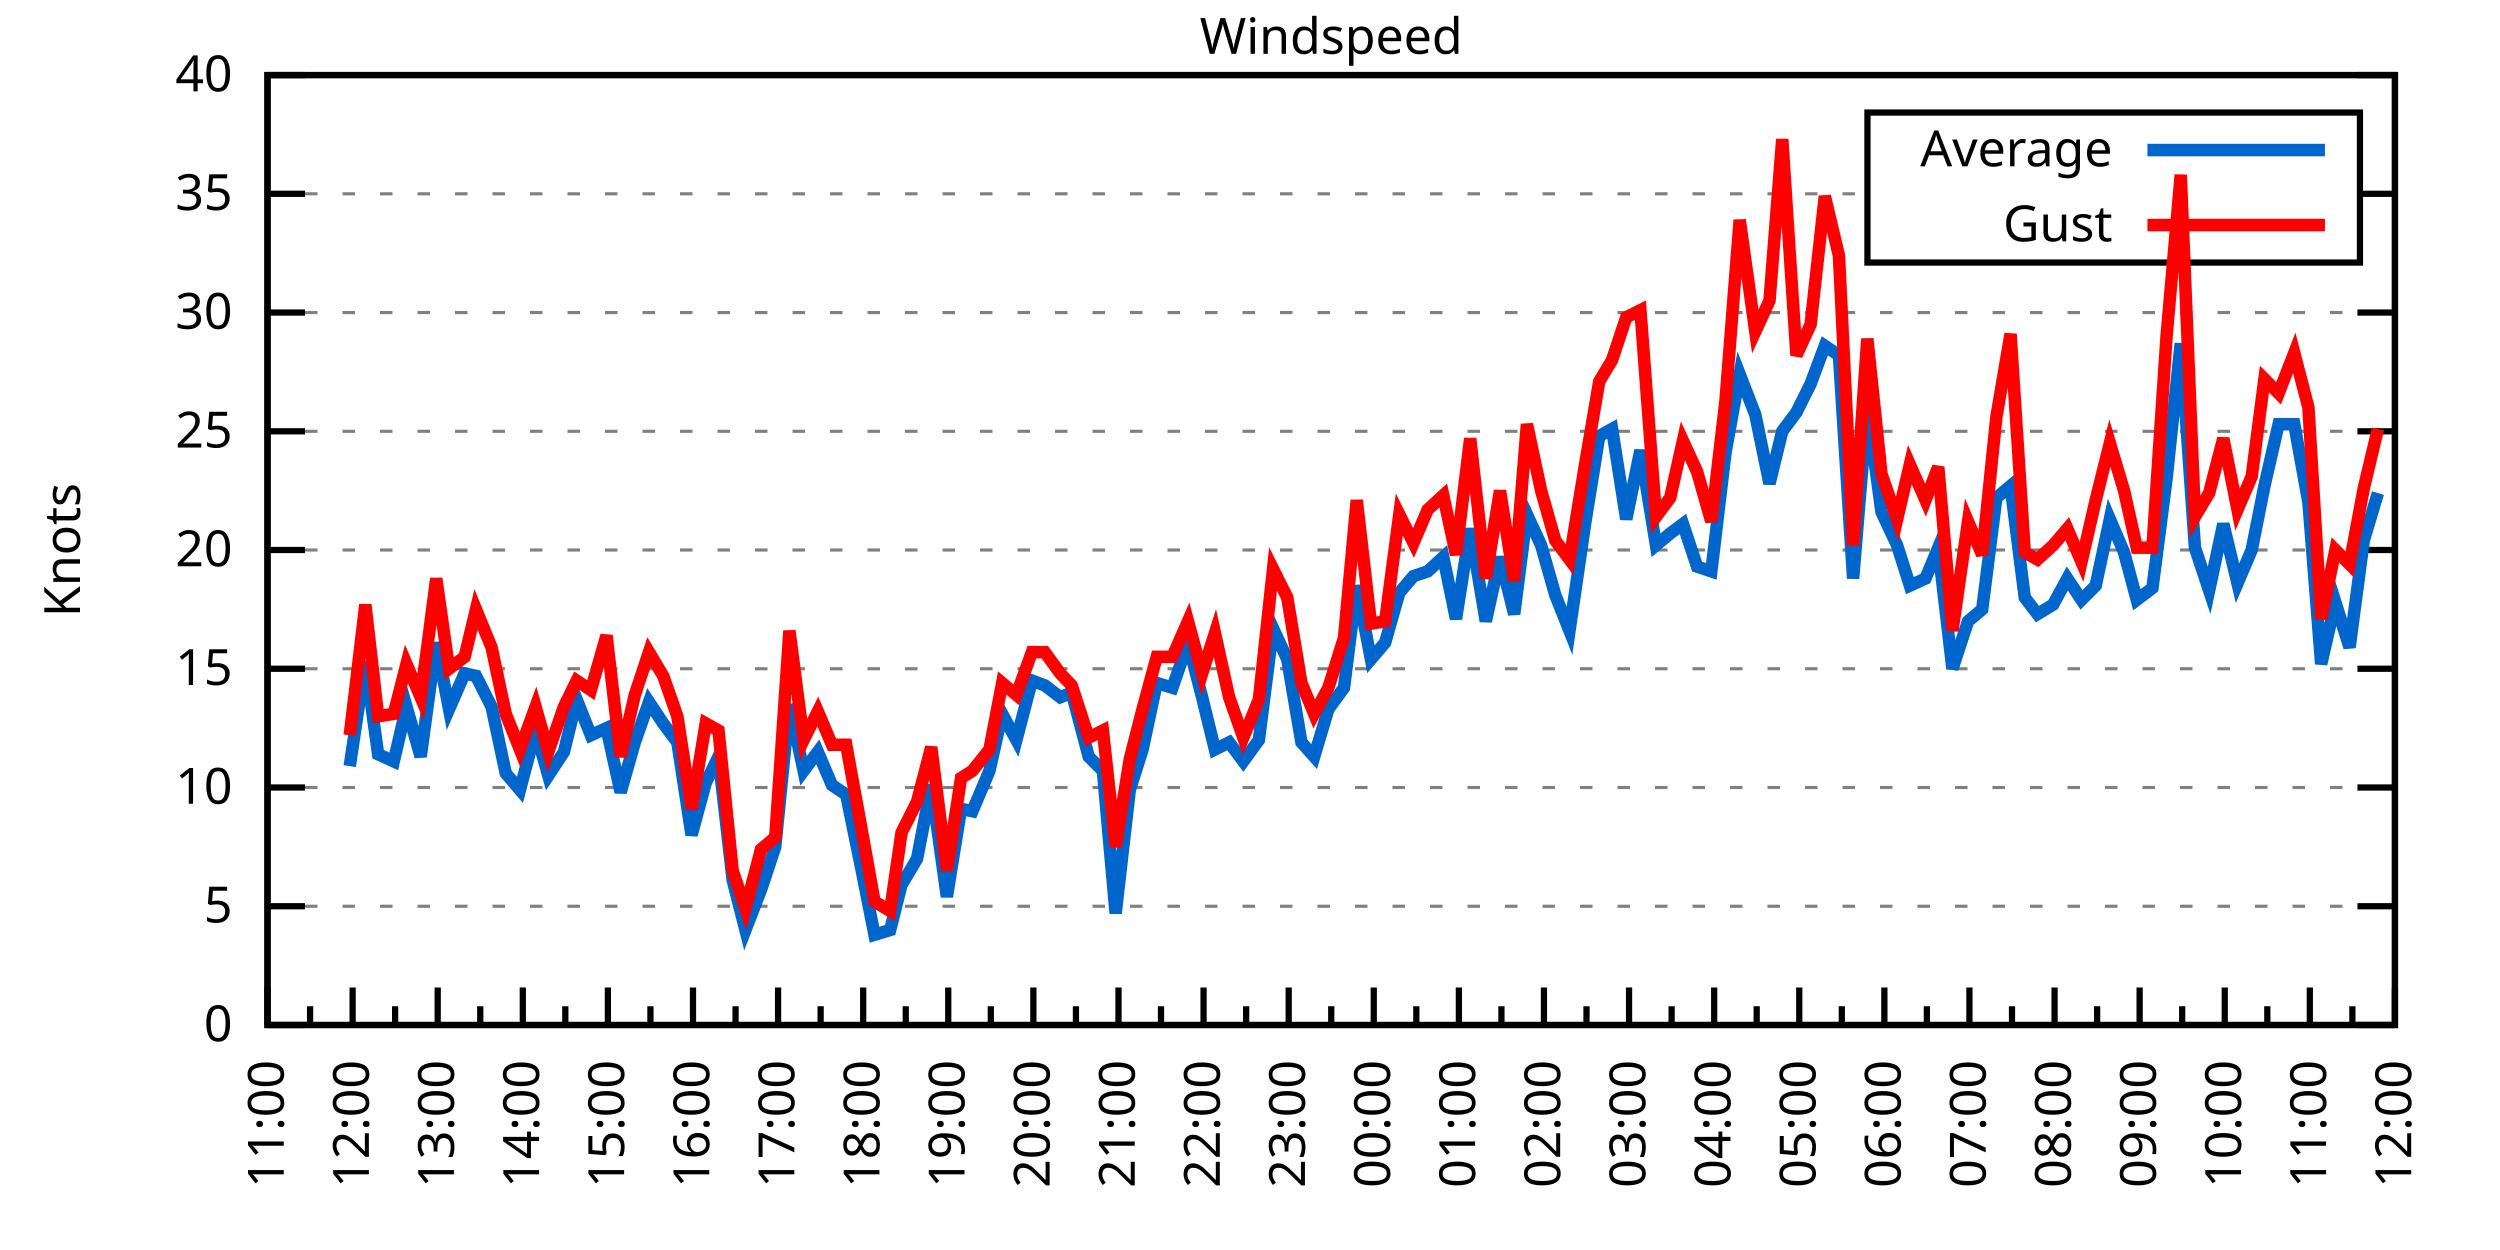
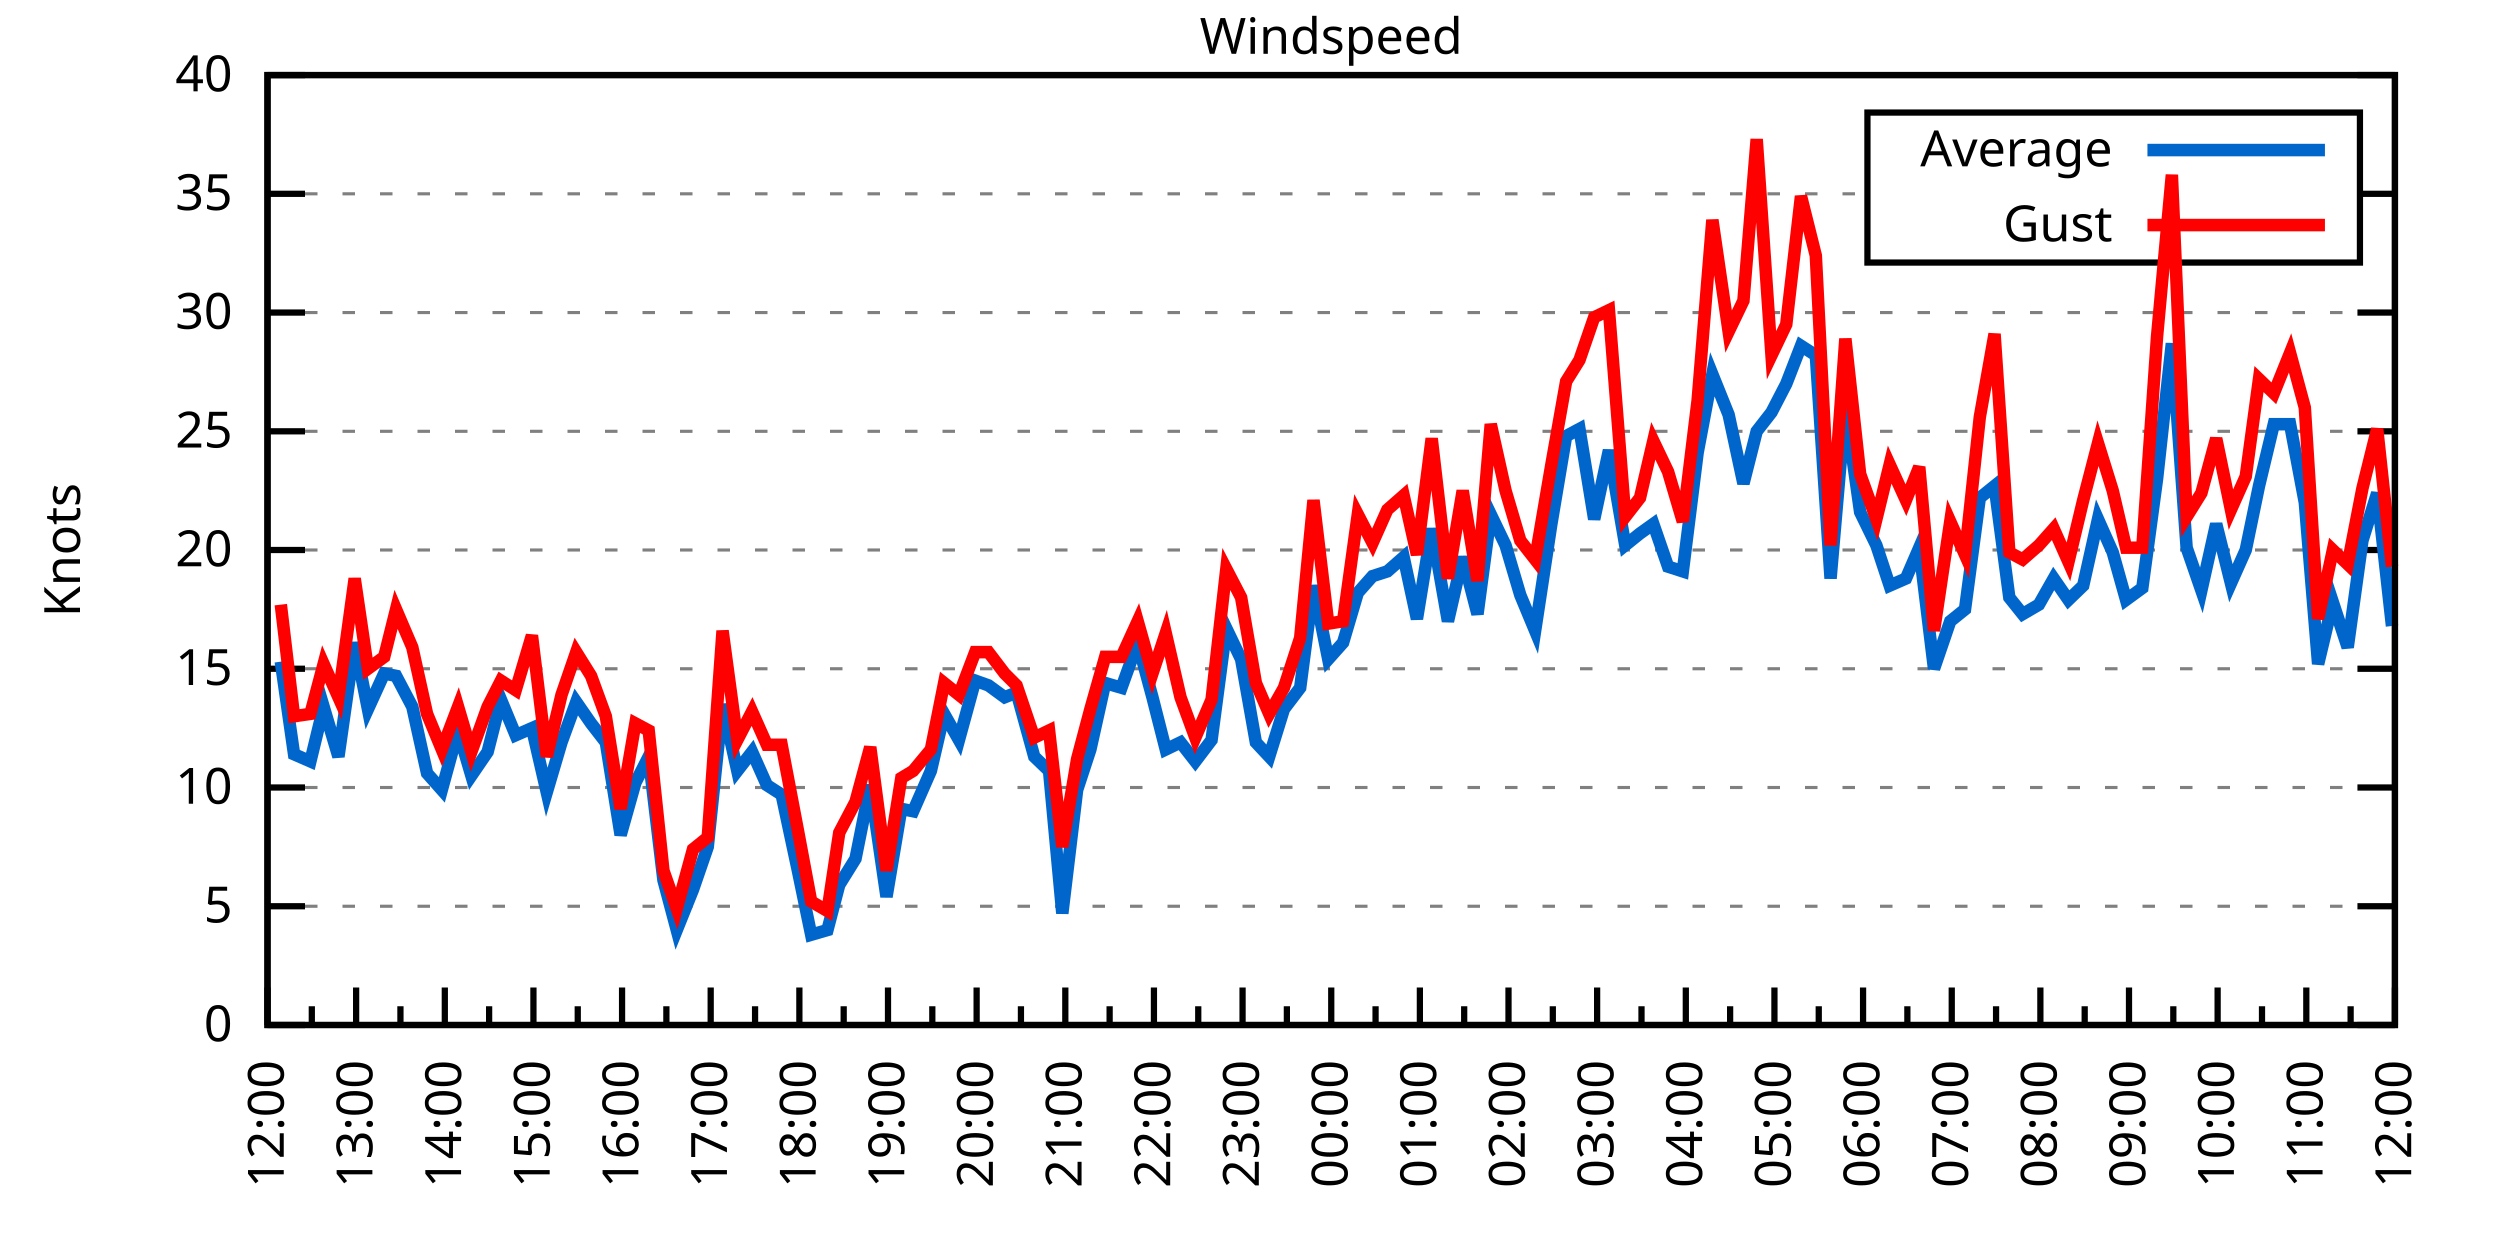
<svg xmlns="http://www.w3.org/2000/svg" xmlns:xlink="http://www.w3.org/1999/xlink" width="400" height="200" viewBox="0 0 400 200">
  <g id="gnuplot_canvas">
    <rect x="0" y="0" width="400" height="200" fill="none" />
    <defs>
      <circle id="gpDot" r="0.5" stroke-width="0.5" stroke="currentColor" />
      <path id="gpPt0" stroke-width="0.333" stroke="currentColor" d="M-1,0 h2 M0,-1 v2" />
      <path id="gpPt1" stroke-width="0.333" stroke="currentColor" d="M-1,-1 L1,1 M1,-1 L-1,1" />
      <path id="gpPt2" stroke-width="0.333" stroke="currentColor" d="M-1,0 L1,0 M0,-1 L0,1 M-1,-1 L1,1 M-1,1 L1,-1" />
      <rect id="gpPt3" stroke-width="0.333" stroke="currentColor" x="-1" y="-1" width="2" height="2" />
      <rect id="gpPt4" stroke-width="0.333" stroke="currentColor" fill="currentColor" x="-1" y="-1" width="2" height="2" />
      <circle id="gpPt5" stroke-width="0.333" stroke="currentColor" cx="0" cy="0" r="1" />
      <use xlink:href="#gpPt5" id="gpPt6" fill="currentColor" stroke="none" />
      <path id="gpPt7" stroke-width="0.333" stroke="currentColor" d="M0,-1.33 L-1.33,0.67 L1.33,0.67 z" />
      <use xlink:href="#gpPt7" id="gpPt8" fill="currentColor" stroke="none" />
      <use xlink:href="#gpPt7" id="gpPt9" stroke="currentColor" transform="rotate(180)" />
      <use xlink:href="#gpPt9" id="gpPt10" fill="currentColor" stroke="none" />
      <use xlink:href="#gpPt3" id="gpPt11" stroke="currentColor" transform="rotate(45)" />
      <use xlink:href="#gpPt11" id="gpPt12" fill="currentColor" stroke="none" />
      <path id="gpPt13" stroke-width="0.333" stroke="currentColor" d="M0,1.330 L1.265,0.411 L0.782,-1.067 L-0.782,-1.076 L-1.265,0.411 z" />
      <use xlink:href="#gpPt13" id="gpPt14" fill="currentColor" stroke="none" />
      <filter id="textbox" filterUnits="objectBoundingBox" x="0" y="0" height="1" width="1">
        <feFlood flood-color="white" flood-opacity="1" result="bgnd" />
        <feComposite in="SourceGraphic" in2="bgnd" operator="atop" />
      </filter>
      <filter id="greybox" filterUnits="objectBoundingBox" x="0" y="0" height="1" width="1">
        <feFlood flood-color="lightgrey" flood-opacity="1" result="grey" />
        <feComposite in="SourceGraphic" in2="grey" operator="atop" />
      </filter>
    </defs>
    <g fill="none" color="white" stroke="currentColor" stroke-width="1.00" stroke-linecap="butt" stroke-linejoin="miter">
</g>
    <g fill="none" color="black" stroke="currentColor" stroke-width="1.00" stroke-linecap="butt" stroke-linejoin="miter">
      <g stroke="none" shape-rendering="crispEdges">
        <polygon fill="rgb(255, 255, 255)" points="42.80,164.00 383.18,164.00 383.18,12.02 42.80,12.02 " />
      </g>
    </g>
    <g fill="none" color="black" stroke="currentColor" stroke-width="1.00" stroke-linecap="butt" stroke-linejoin="miter">
</g>
    <g fill="none" color="black" stroke="black" stroke-width="0.50" stroke-linecap="butt" stroke-linejoin="miter">
</g>
    <g fill="none" color="gray" stroke="currentColor" stroke-width="0.50" stroke-linecap="butt" stroke-linejoin="miter">
      <path stroke="gray" stroke-dasharray="2,4" class="gridline" d="M42.80,164.00 L383.19,164.00  " />
    </g>
    <g fill="none" color="gray" stroke="gray" stroke-width="1.00" stroke-linecap="butt" stroke-linejoin="miter">
</g>
    <g fill="none" color="black" stroke="currentColor" stroke-width="1.00" stroke-linecap="butt" stroke-linejoin="miter">
      <path stroke="black" d="M42.80,164.00 L48.80,164.00 M383.19,164.00 L377.19,164.00  " />
      <g transform="translate(37.20,166.60)" stroke="none" fill="black" font-family="Sans" font-size="8.00" text-anchor="end">
        <text>
          <tspan font-family="Sans"> 0</tspan>
        </text>
      </g>
    </g>
    <g fill="none" color="black" stroke="currentColor" stroke-width="1.00" stroke-linecap="butt" stroke-linejoin="miter">
</g>
    <g fill="none" color="black" stroke="black" stroke-width="0.50" stroke-linecap="butt" stroke-linejoin="miter">
</g>
    <g fill="none" color="gray" stroke="currentColor" stroke-width="0.50" stroke-linecap="butt" stroke-linejoin="miter">
      <path stroke="gray" stroke-dasharray="2,4" class="gridline" d="M42.80,145.00 L383.19,145.00  " />
    </g>
    <g fill="none" color="gray" stroke="gray" stroke-width="1.00" stroke-linecap="butt" stroke-linejoin="miter">
</g>
    <g fill="none" color="black" stroke="currentColor" stroke-width="1.00" stroke-linecap="butt" stroke-linejoin="miter">
      <path stroke="black" d="M42.80,145.00 L48.80,145.00 M383.19,145.00 L377.19,145.00  " />
      <g transform="translate(37.20,147.60)" stroke="none" fill="black" font-family="Sans" font-size="8.00" text-anchor="end">
        <text>
          <tspan font-family="Sans"> 5</tspan>
        </text>
      </g>
    </g>
    <g fill="none" color="black" stroke="currentColor" stroke-width="1.00" stroke-linecap="butt" stroke-linejoin="miter">
</g>
    <g fill="none" color="black" stroke="black" stroke-width="0.50" stroke-linecap="butt" stroke-linejoin="miter">
</g>
    <g fill="none" color="gray" stroke="currentColor" stroke-width="0.50" stroke-linecap="butt" stroke-linejoin="miter">
      <path stroke="gray" stroke-dasharray="2,4" class="gridline" d="M42.80,126.00 L383.19,126.00  " />
    </g>
    <g fill="none" color="gray" stroke="gray" stroke-width="1.00" stroke-linecap="butt" stroke-linejoin="miter">
</g>
    <g fill="none" color="black" stroke="currentColor" stroke-width="1.00" stroke-linecap="butt" stroke-linejoin="miter">
      <path stroke="black" d="M42.80,126.00 L48.80,126.00 M383.19,126.00 L377.19,126.00  " />
      <g transform="translate(37.20,128.60)" stroke="none" fill="black" font-family="Sans" font-size="8.00" text-anchor="end">
        <text>
          <tspan font-family="Sans"> 10</tspan>
        </text>
      </g>
    </g>
    <g fill="none" color="black" stroke="currentColor" stroke-width="1.00" stroke-linecap="butt" stroke-linejoin="miter">
</g>
    <g fill="none" color="black" stroke="black" stroke-width="0.50" stroke-linecap="butt" stroke-linejoin="miter">
</g>
    <g fill="none" color="gray" stroke="currentColor" stroke-width="0.50" stroke-linecap="butt" stroke-linejoin="miter">
      <path stroke="gray" stroke-dasharray="2,4" class="gridline" d="M42.80,107.00 L383.19,107.00  " />
    </g>
    <g fill="none" color="gray" stroke="gray" stroke-width="1.00" stroke-linecap="butt" stroke-linejoin="miter">
</g>
    <g fill="none" color="black" stroke="currentColor" stroke-width="1.00" stroke-linecap="butt" stroke-linejoin="miter">
      <path stroke="black" d="M42.80,107.00 L48.80,107.00 M383.19,107.00 L377.19,107.00  " />
      <g transform="translate(37.20,109.60)" stroke="none" fill="black" font-family="Sans" font-size="8.00" text-anchor="end">
        <text>
          <tspan font-family="Sans"> 15</tspan>
        </text>
      </g>
    </g>
    <g fill="none" color="black" stroke="currentColor" stroke-width="1.00" stroke-linecap="butt" stroke-linejoin="miter">
</g>
    <g fill="none" color="black" stroke="black" stroke-width="0.50" stroke-linecap="butt" stroke-linejoin="miter">
</g>
    <g fill="none" color="gray" stroke="currentColor" stroke-width="0.50" stroke-linecap="butt" stroke-linejoin="miter">
      <path stroke="gray" stroke-dasharray="2,4" class="gridline" d="M42.80,88.00 L383.19,88.00  " />
    </g>
    <g fill="none" color="gray" stroke="gray" stroke-width="1.00" stroke-linecap="butt" stroke-linejoin="miter">
</g>
    <g fill="none" color="black" stroke="currentColor" stroke-width="1.00" stroke-linecap="butt" stroke-linejoin="miter">
      <path stroke="black" d="M42.80,88.00 L48.80,88.00 M383.19,88.00 L377.19,88.00  " />
      <g transform="translate(37.20,90.60)" stroke="none" fill="black" font-family="Sans" font-size="8.00" text-anchor="end">
        <text>
          <tspan font-family="Sans"> 20</tspan>
        </text>
      </g>
    </g>
    <g fill="none" color="black" stroke="currentColor" stroke-width="1.00" stroke-linecap="butt" stroke-linejoin="miter">
</g>
    <g fill="none" color="black" stroke="black" stroke-width="0.50" stroke-linecap="butt" stroke-linejoin="miter">
</g>
    <g fill="none" color="gray" stroke="currentColor" stroke-width="0.50" stroke-linecap="butt" stroke-linejoin="miter">
      <path stroke="gray" stroke-dasharray="2,4" class="gridline" d="M42.80,69.01 L383.19,69.01  " />
    </g>
    <g fill="none" color="gray" stroke="gray" stroke-width="1.00" stroke-linecap="butt" stroke-linejoin="miter">
</g>
    <g fill="none" color="black" stroke="currentColor" stroke-width="1.00" stroke-linecap="butt" stroke-linejoin="miter">
      <path stroke="black" d="M42.80,69.01 L48.80,69.01 M383.19,69.01 L377.19,69.01  " />
      <g transform="translate(37.20,71.61)" stroke="none" fill="black" font-family="Sans" font-size="8.00" text-anchor="end">
        <text>
          <tspan font-family="Sans"> 25</tspan>
        </text>
      </g>
    </g>
    <g fill="none" color="black" stroke="currentColor" stroke-width="1.00" stroke-linecap="butt" stroke-linejoin="miter">
</g>
    <g fill="none" color="black" stroke="black" stroke-width="0.50" stroke-linecap="butt" stroke-linejoin="miter">
</g>
    <g fill="none" color="gray" stroke="currentColor" stroke-width="0.50" stroke-linecap="butt" stroke-linejoin="miter">
      <path stroke="gray" stroke-dasharray="2,4" class="gridline" d="M42.80,50.01 L383.19,50.01  " />
    </g>
    <g fill="none" color="gray" stroke="gray" stroke-width="1.00" stroke-linecap="butt" stroke-linejoin="miter">
</g>
    <g fill="none" color="black" stroke="currentColor" stroke-width="1.00" stroke-linecap="butt" stroke-linejoin="miter">
      <path stroke="black" d="M42.80,50.01 L48.80,50.01 M383.19,50.01 L377.19,50.01  " />
      <g transform="translate(37.20,52.61)" stroke="none" fill="black" font-family="Sans" font-size="8.00" text-anchor="end">
        <text>
          <tspan font-family="Sans"> 30</tspan>
        </text>
      </g>
    </g>
    <g fill="none" color="black" stroke="currentColor" stroke-width="1.00" stroke-linecap="butt" stroke-linejoin="miter">
</g>
    <g fill="none" color="black" stroke="black" stroke-width="0.50" stroke-linecap="butt" stroke-linejoin="miter">
</g>
    <g fill="none" color="gray" stroke="currentColor" stroke-width="0.50" stroke-linecap="butt" stroke-linejoin="miter">
      <path stroke="gray" stroke-dasharray="2,4" class="gridline" d="M42.80,31.01 L298.79,31.01 M377.59,31.01 L383.19,31.01  " />
    </g>
    <g fill="none" color="gray" stroke="gray" stroke-width="1.00" stroke-linecap="butt" stroke-linejoin="miter">
</g>
    <g fill="none" color="black" stroke="currentColor" stroke-width="1.00" stroke-linecap="butt" stroke-linejoin="miter">
      <path stroke="black" d="M42.80,31.01 L48.80,31.01 M383.19,31.01 L377.19,31.01  " />
      <g transform="translate(37.20,33.61)" stroke="none" fill="black" font-family="Sans" font-size="8.00" text-anchor="end">
        <text>
          <tspan font-family="Sans"> 35</tspan>
        </text>
      </g>
    </g>
    <g fill="none" color="black" stroke="currentColor" stroke-width="1.00" stroke-linecap="butt" stroke-linejoin="miter">
</g>
    <g fill="none" color="black" stroke="black" stroke-width="0.50" stroke-linecap="butt" stroke-linejoin="miter">
</g>
    <g fill="none" color="gray" stroke="currentColor" stroke-width="0.50" stroke-linecap="butt" stroke-linejoin="miter">
      <path stroke="gray" stroke-dasharray="2,4" class="gridline" d="M42.80,12.01 L383.19,12.01  " />
    </g>
    <g fill="none" color="gray" stroke="gray" stroke-width="1.00" stroke-linecap="butt" stroke-linejoin="miter">
</g>
    <g fill="none" color="black" stroke="currentColor" stroke-width="1.00" stroke-linecap="butt" stroke-linejoin="miter">
      <path stroke="black" d="M42.80,12.01 L48.80,12.01 M383.19,12.01 L377.19,12.01  " />
      <g transform="translate(37.20,14.61)" stroke="none" fill="black" font-family="Sans" font-size="8.00" text-anchor="end">
        <text>
          <tspan font-family="Sans"> 40</tspan>
        </text>
      </g>
    </g>
    <g fill="none" color="black" stroke="currentColor" stroke-width="1.00" stroke-linecap="butt" stroke-linejoin="miter">
      <path stroke="black" d="M42.80,164.00 L42.80,158.00  " />
      <g transform="translate(45.40,169.60) rotate(270)" stroke="none" fill="black" font-family="Sans" font-size="8.00" text-anchor="end">
        <text>
+           <tspan font-family="Sans">12:00</tspan>
+         </text>
+       </g>
+     </g>
+     <g fill="none" color="black" stroke="currentColor" stroke-width="1.00" stroke-linecap="butt" stroke-linejoin="miter">
+       <path stroke="black" d="M49.89,164.00 L49.89,161.00 M56.98,164.00 L56.98,158.00  " />
+       <g transform="translate(59.58,169.60) rotate(270)" stroke="none" fill="black" font-family="Sans" font-size="8.00" text-anchor="end">
+         <text>
+           <tspan font-family="Sans">13:00</tspan>
+         </text>
+       </g>
+     </g>
+     <g fill="none" color="black" stroke="currentColor" stroke-width="1.00" stroke-linecap="butt" stroke-linejoin="miter">
+       <path stroke="black" d="M64.07,164.00 L64.07,161.00 M71.17,164.00 L71.17,158.00  " />
+       <g transform="translate(73.77,169.60) rotate(270)" stroke="none" fill="black" font-family="Sans" font-size="8.00" text-anchor="end">
+         <text>
+           <tspan font-family="Sans">14:00</tspan>
+         </text>
+       </g>
+     </g>
+     <g fill="none" color="black" stroke="currentColor" stroke-width="1.00" stroke-linecap="butt" stroke-linejoin="miter">
+       <path stroke="black" d="M78.26,164.00 L78.26,161.00 M85.35,164.00 L85.35,158.00  " />
+       <g transform="translate(87.95,169.60) rotate(270)" stroke="none" fill="black" font-family="Sans" font-size="8.00" text-anchor="end">
+         <text>
+           <tspan font-family="Sans">15:00</tspan>
+         </text>
+       </g>
+     </g>
+     <g fill="none" color="black" stroke="currentColor" stroke-width="1.00" stroke-linecap="butt" stroke-linejoin="miter">
+       <path stroke="black" d="M92.44,164.00 L92.44,161.00 M99.53,164.00 L99.53,158.00  " />
+       <g transform="translate(102.13,169.60) rotate(270)" stroke="none" fill="black" font-family="Sans" font-size="8.00" text-anchor="end">
+         <text>
+           <tspan font-family="Sans">16:00</tspan>
+         </text>
+       </g>
+     </g>
+     <g fill="none" color="black" stroke="currentColor" stroke-width="1.00" stroke-linecap="butt" stroke-linejoin="miter">
+       <path stroke="black" d="M106.62,164.00 L106.62,161.00 M113.71,164.00 L113.71,158.00  " />
+       <g transform="translate(116.31,169.60) rotate(270)" stroke="none" fill="black" font-family="Sans" font-size="8.00" text-anchor="end">
+         <text>
+           <tspan font-family="Sans">17:00</tspan>
+         </text>
+       </g>
+     </g>
+     <g fill="none" color="black" stroke="currentColor" stroke-width="1.00" stroke-linecap="butt" stroke-linejoin="miter">
+       <path stroke="black" d="M120.81,164.00 L120.81,161.00 M127.90,164.00 L127.90,158.00  " />
+       <g transform="translate(130.50,169.60) rotate(270)" stroke="none" fill="black" font-family="Sans" font-size="8.00" text-anchor="end">
+         <text>
+           <tspan font-family="Sans">18:00</tspan>
+         </text>
+       </g>
+     </g>
+     <g fill="none" color="black" stroke="currentColor" stroke-width="1.00" stroke-linecap="butt" stroke-linejoin="miter">
+       <path stroke="black" d="M134.99,164.00 L134.99,161.00 M142.08,164.00 L142.08,158.00  " />
+       <g transform="translate(144.68,169.60) rotate(270)" stroke="none" fill="black" font-family="Sans" font-size="8.00" text-anchor="end">
+         <text>
+           <tspan font-family="Sans">19:00</tspan>
+         </text>
+       </g>
+     </g>
+     <g fill="none" color="black" stroke="currentColor" stroke-width="1.00" stroke-linecap="butt" stroke-linejoin="miter">
+       <path stroke="black" d="M149.17,164.00 L149.17,161.00 M156.26,164.00 L156.26,158.00  " />
+       <g transform="translate(158.86,169.60) rotate(270)" stroke="none" fill="black" font-family="Sans" font-size="8.00" text-anchor="end">
+         <text>
+           <tspan font-family="Sans">20:00</tspan>
+         </text>
+       </g>
+     </g>
+     <g fill="none" color="black" stroke="currentColor" stroke-width="1.00" stroke-linecap="butt" stroke-linejoin="miter">
+       <path stroke="black" d="M163.35,164.00 L163.35,161.00 M170.45,164.00 L170.45,158.00  " />
+       <g transform="translate(173.05,169.60) rotate(270)" stroke="none" fill="black" font-family="Sans" font-size="8.00" text-anchor="end">
+         <text>
+           <tspan font-family="Sans">21:00</tspan>
+         </text>
+       </g>
+     </g>
+     <g fill="none" color="black" stroke="currentColor" stroke-width="1.00" stroke-linecap="butt" stroke-linejoin="miter">
+       <path stroke="black" d="M177.54,164.00 L177.54,161.00 M184.63,164.00 L184.63,158.00  " />
+       <g transform="translate(187.23,169.60) rotate(270)" stroke="none" fill="black" font-family="Sans" font-size="8.00" text-anchor="end">
+         <text>
+           <tspan font-family="Sans">22:00</tspan>
+         </text>
+       </g>
+     </g>
+     <g fill="none" color="black" stroke="currentColor" stroke-width="1.00" stroke-linecap="butt" stroke-linejoin="miter">
+       <path stroke="black" d="M191.72,164.00 L191.72,161.00 M198.81,164.00 L198.81,158.00  " />
+       <g transform="translate(201.41,169.60) rotate(270)" stroke="none" fill="black" font-family="Sans" font-size="8.00" text-anchor="end">
+         <text>
+           <tspan font-family="Sans">23:00</tspan>
+         </text>
+       </g>
+     </g>
+     <g fill="none" color="black" stroke="currentColor" stroke-width="1.00" stroke-linecap="butt" stroke-linejoin="miter">
+       <path stroke="black" d="M205.90,164.00 L205.90,161.00 M213.00,164.00 L213.00,158.00  " />
+       <g transform="translate(215.60,169.60) rotate(270)" stroke="none" fill="black" font-family="Sans" font-size="8.00" text-anchor="end">
+         <text>
+           <tspan font-family="Sans">00:00</tspan>
+         </text>
+       </g>
+     </g>
+     <g fill="none" color="black" stroke="currentColor" stroke-width="1.00" stroke-linecap="butt" stroke-linejoin="miter">
+       <path stroke="black" d="M220.09,164.00 L220.09,161.00 M227.18,164.00 L227.18,158.00  " />
+       <g transform="translate(229.78,169.60) rotate(270)" stroke="none" fill="black" font-family="Sans" font-size="8.00" text-anchor="end">
+         <text>
+           <tspan font-family="Sans">01:00</tspan>
+         </text>
+       </g>
+     </g>
+     <g fill="none" color="black" stroke="currentColor" stroke-width="1.00" stroke-linecap="butt" stroke-linejoin="miter">
+       <path stroke="black" d="M234.27,164.00 L234.27,161.00 M241.36,164.00 L241.36,158.00  " />
+       <g transform="translate(243.96,169.60) rotate(270)" stroke="none" fill="black" font-family="Sans" font-size="8.00" text-anchor="end">
+         <text>
+           <tspan font-family="Sans">02:00</tspan>
+         </text>
+       </g>
+     </g>
+     <g fill="none" color="black" stroke="currentColor" stroke-width="1.00" stroke-linecap="butt" stroke-linejoin="miter">
+       <path stroke="black" d="M248.45,164.00 L248.45,161.00 M255.54,164.00 L255.54,158.00  " />
+       <g transform="translate(258.14,169.60) rotate(270)" stroke="none" fill="black" font-family="Sans" font-size="8.00" text-anchor="end">
+         <text>
+           <tspan font-family="Sans">03:00</tspan>
+         </text>
+       </g>
+     </g>
+     <g fill="none" color="black" stroke="currentColor" stroke-width="1.00" stroke-linecap="butt" stroke-linejoin="miter">
+       <path stroke="black" d="M262.64,164.00 L262.64,161.00 M269.73,164.00 L269.73,158.00  " />
+       <g transform="translate(272.33,169.60) rotate(270)" stroke="none" fill="black" font-family="Sans" font-size="8.00" text-anchor="end">
+         <text>
+           <tspan font-family="Sans">04:00</tspan>
+         </text>
+       </g>
+     </g>
+     <g fill="none" color="black" stroke="currentColor" stroke-width="1.00" stroke-linecap="butt" stroke-linejoin="miter">
+       <path stroke="black" d="M276.82,164.00 L276.82,161.00 M283.91,164.00 L283.91,158.00  " />
+       <g transform="translate(286.51,169.60) rotate(270)" stroke="none" fill="black" font-family="Sans" font-size="8.00" text-anchor="end">
+         <text>
+           <tspan font-family="Sans">05:00</tspan>
+         </text>
+       </g>
+     </g>
+     <g fill="none" color="black" stroke="currentColor" stroke-width="1.00" stroke-linecap="butt" stroke-linejoin="miter">
+       <path stroke="black" d="M291.00,164.00 L291.00,161.00 M298.09,164.00 L298.09,158.00  " />
+       <g transform="translate(300.69,169.60) rotate(270)" stroke="none" fill="black" font-family="Sans" font-size="8.00" text-anchor="end">
+         <text>
+           <tspan font-family="Sans">06:00</tspan>
+         </text>
+       </g>
+     </g>
+     <g fill="none" color="black" stroke="currentColor" stroke-width="1.00" stroke-linecap="butt" stroke-linejoin="miter">
+       <path stroke="black" d="M305.18,164.00 L305.18,161.00 M312.28,164.00 L312.28,158.00  " />
+       <g transform="translate(314.88,169.60) rotate(270)" stroke="none" fill="black" font-family="Sans" font-size="8.00" text-anchor="end">
+         <text>
+           <tspan font-family="Sans">07:00</tspan>
+         </text>
+       </g>
+     </g>
+     <g fill="none" color="black" stroke="currentColor" stroke-width="1.00" stroke-linecap="butt" stroke-linejoin="miter">
+       <path stroke="black" d="M319.37,164.00 L319.37,161.00 M326.46,164.00 L326.46,158.00  " />
+       <g transform="translate(329.06,169.60) rotate(270)" stroke="none" fill="black" font-family="Sans" font-size="8.00" text-anchor="end">
+         <text>
+           <tspan font-family="Sans">08:00</tspan>
+         </text>
+       </g>
+     </g>
+     <g fill="none" color="black" stroke="currentColor" stroke-width="1.00" stroke-linecap="butt" stroke-linejoin="miter">
+       <path stroke="black" d="M333.55,164.00 L333.55,161.00 M340.64,164.00 L340.64,158.00  " />
+       <g transform="translate(343.24,169.60) rotate(270)" stroke="none" fill="black" font-family="Sans" font-size="8.00" text-anchor="end">
+         <text>
+           <tspan font-family="Sans">09:00</tspan>
+         </text>
+       </g>
+     </g>
+     <g fill="none" color="black" stroke="currentColor" stroke-width="1.00" stroke-linecap="butt" stroke-linejoin="miter">
+       <path stroke="black" d="M347.73,164.00 L347.73,161.00 M354.82,164.00 L354.82,158.00  " />
+       <g transform="translate(357.42,169.60) rotate(270)" stroke="none" fill="black" font-family="Sans" font-size="8.00" text-anchor="end">
+         <text>
+           <tspan font-family="Sans">10:00</tspan>
+         </text>
+       </g>
+     </g>
+     <g fill="none" color="black" stroke="currentColor" stroke-width="1.00" stroke-linecap="butt" stroke-linejoin="miter">
+       <path stroke="black" d="M361.92,164.00 L361.92,161.00 M369.01,164.00 L369.01,158.00  " />
+       <g transform="translate(371.61,169.60) rotate(270)" stroke="none" fill="black" font-family="Sans" font-size="8.00" text-anchor="end">
+         <text>
          <tspan font-family="Sans">11:00</tspan>
        </text>
      </g>
    </g>
    <g fill="none" color="black" stroke="currentColor" stroke-width="1.00" stroke-linecap="butt" stroke-linejoin="miter">
-       <path stroke="black" d="M49.61,164.00 L49.61,161.00 M56.42,164.00 L56.42,158.00  " />
-       <g transform="translate(59.02,169.60) rotate(270)" stroke="none" fill="black" font-family="Sans" font-size="8.00" text-anchor="end">
-         <text>
-           <tspan font-family="Sans">12:00</tspan>
-         </text>
-       </g>
-     </g>
-     <g fill="none" color="black" stroke="currentColor" stroke-width="1.00" stroke-linecap="butt" stroke-linejoin="miter">
-       <path stroke="black" d="M63.22,164.00 L63.22,161.00 M70.03,164.00 L70.03,158.00  " />
-       <g transform="translate(72.63,169.60) rotate(270)" stroke="none" fill="black" font-family="Sans" font-size="8.00" text-anchor="end">
-         <text>
-           <tspan font-family="Sans">13:00</tspan>
-         </text>
-       </g>
-     </g>
-     <g fill="none" color="black" stroke="currentColor" stroke-width="1.00" stroke-linecap="butt" stroke-linejoin="miter">
-       <path stroke="black" d="M76.84,164.00 L76.84,161.00 M83.65,164.00 L83.65,158.00  " />
-       <g transform="translate(86.25,169.60) rotate(270)" stroke="none" fill="black" font-family="Sans" font-size="8.00" text-anchor="end">
-         <text>
-           <tspan font-family="Sans">14:00</tspan>
-         </text>
-       </g>
-     </g>
-     <g fill="none" color="black" stroke="currentColor" stroke-width="1.00" stroke-linecap="butt" stroke-linejoin="miter">
-       <path stroke="black" d="M90.45,164.00 L90.45,161.00 M97.26,164.00 L97.26,158.00  " />
-       <g transform="translate(99.86,169.60) rotate(270)" stroke="none" fill="black" font-family="Sans" font-size="8.00" text-anchor="end">
-         <text>
-           <tspan font-family="Sans">15:00</tspan>
-         </text>
-       </g>
-     </g>
-     <g fill="none" color="black" stroke="currentColor" stroke-width="1.00" stroke-linecap="butt" stroke-linejoin="miter">
-       <path stroke="black" d="M104.07,164.00 L104.07,161.00 M110.88,164.00 L110.88,158.00  " />
-       <g transform="translate(113.48,169.60) rotate(270)" stroke="none" fill="black" font-family="Sans" font-size="8.00" text-anchor="end">
-         <text>
-           <tspan font-family="Sans">16:00</tspan>
-         </text>
-       </g>
-     </g>
-     <g fill="none" color="black" stroke="currentColor" stroke-width="1.00" stroke-linecap="butt" stroke-linejoin="miter">
-       <path stroke="black" d="M117.69,164.00 L117.69,161.00 M124.49,164.00 L124.49,158.00  " />
-       <g transform="translate(127.09,169.60) rotate(270)" stroke="none" fill="black" font-family="Sans" font-size="8.00" text-anchor="end">
-         <text>
-           <tspan font-family="Sans">17:00</tspan>
-         </text>
-       </g>
-     </g>
-     <g fill="none" color="black" stroke="currentColor" stroke-width="1.00" stroke-linecap="butt" stroke-linejoin="miter">
-       <path stroke="black" d="M131.30,164.00 L131.30,161.00 M138.11,164.00 L138.11,158.00  " />
-       <g transform="translate(140.71,169.60) rotate(270)" stroke="none" fill="black" font-family="Sans" font-size="8.00" text-anchor="end">
-         <text>
-           <tspan font-family="Sans">18:00</tspan>
-         </text>
-       </g>
-     </g>
-     <g fill="none" color="black" stroke="currentColor" stroke-width="1.00" stroke-linecap="butt" stroke-linejoin="miter">
-       <path stroke="black" d="M144.92,164.00 L144.92,161.00 M151.72,164.00 L151.72,158.00  " />
-       <g transform="translate(154.32,169.60) rotate(270)" stroke="none" fill="black" font-family="Sans" font-size="8.00" text-anchor="end">
-         <text>
-           <tspan font-family="Sans">19:00</tspan>
-         </text>
-       </g>
-     </g>
-     <g fill="none" color="black" stroke="currentColor" stroke-width="1.00" stroke-linecap="butt" stroke-linejoin="miter">
-       <path stroke="black" d="M158.53,164.00 L158.53,161.00 M165.34,164.00 L165.34,158.00  " />
-       <g transform="translate(167.94,169.60) rotate(270)" stroke="none" fill="black" font-family="Sans" font-size="8.00" text-anchor="end">
-         <text>
-           <tspan font-family="Sans">20:00</tspan>
-         </text>
-       </g>
-     </g>
-     <g fill="none" color="black" stroke="currentColor" stroke-width="1.00" stroke-linecap="butt" stroke-linejoin="miter">
-       <path stroke="black" d="M172.15,164.00 L172.15,161.00 M178.96,164.00 L178.96,158.00  " />
-       <g transform="translate(181.56,169.60) rotate(270)" stroke="none" fill="black" font-family="Sans" font-size="8.00" text-anchor="end">
-         <text>
-           <tspan font-family="Sans">21:00</tspan>
-         </text>
-       </g>
-     </g>
-     <g fill="none" color="black" stroke="currentColor" stroke-width="1.00" stroke-linecap="butt" stroke-linejoin="miter">
-       <path stroke="black" d="M185.76,164.00 L185.76,161.00 M192.57,164.00 L192.57,158.00  " />
-       <g transform="translate(195.17,169.60) rotate(270)" stroke="none" fill="black" font-family="Sans" font-size="8.00" text-anchor="end">
-         <text>
-           <tspan font-family="Sans">22:00</tspan>
-         </text>
-       </g>
-     </g>
-     <g fill="none" color="black" stroke="currentColor" stroke-width="1.00" stroke-linecap="butt" stroke-linejoin="miter">
-       <path stroke="black" d="M199.38,164.00 L199.38,161.00 M206.19,164.00 L206.19,158.00  " />
-       <g transform="translate(208.79,169.60) rotate(270)" stroke="none" fill="black" font-family="Sans" font-size="8.00" text-anchor="end">
-         <text>
-           <tspan font-family="Sans">23:00</tspan>
-         </text>
-       </g>
-     </g>
-     <g fill="none" color="black" stroke="currentColor" stroke-width="1.00" stroke-linecap="butt" stroke-linejoin="miter">
-       <path stroke="black" d="M213.00,164.00 L213.00,161.00 M219.80,164.00 L219.80,158.00  " />
-       <g transform="translate(222.40,169.60) rotate(270)" stroke="none" fill="black" font-family="Sans" font-size="8.00" text-anchor="end">
-         <text>
-           <tspan font-family="Sans">00:00</tspan>
-         </text>
-       </g>
-     </g>
-     <g fill="none" color="black" stroke="currentColor" stroke-width="1.00" stroke-linecap="butt" stroke-linejoin="miter">
-       <path stroke="black" d="M226.61,164.00 L226.61,161.00 M233.42,164.00 L233.42,158.00  " />
-       <g transform="translate(236.02,169.60) rotate(270)" stroke="none" fill="black" font-family="Sans" font-size="8.00" text-anchor="end">
-         <text>
-           <tspan font-family="Sans">01:00</tspan>
-         </text>
-       </g>
-     </g>
-     <g fill="none" color="black" stroke="currentColor" stroke-width="1.00" stroke-linecap="butt" stroke-linejoin="miter">
-       <path stroke="black" d="M240.23,164.00 L240.23,161.00 M247.03,164.00 L247.03,158.00  " />
-       <g transform="translate(249.63,169.60) rotate(270)" stroke="none" fill="black" font-family="Sans" font-size="8.00" text-anchor="end">
-         <text>
-           <tspan font-family="Sans">02:00</tspan>
-         </text>
-       </g>
-     </g>
-     <g fill="none" color="black" stroke="currentColor" stroke-width="1.00" stroke-linecap="butt" stroke-linejoin="miter">
-       <path stroke="black" d="M253.84,164.00 L253.84,161.00 M260.65,164.00 L260.65,158.00  " />
-       <g transform="translate(263.25,169.60) rotate(270)" stroke="none" fill="black" font-family="Sans" font-size="8.00" text-anchor="end">
-         <text>
-           <tspan font-family="Sans">03:00</tspan>
-         </text>
-       </g>
-     </g>
-     <g fill="none" color="black" stroke="currentColor" stroke-width="1.00" stroke-linecap="butt" stroke-linejoin="miter">
-       <path stroke="black" d="M267.46,164.00 L267.46,161.00 M274.27,164.00 L274.27,158.00  " />
-       <g transform="translate(276.87,169.60) rotate(270)" stroke="none" fill="black" font-family="Sans" font-size="8.00" text-anchor="end">
-         <text>
-           <tspan font-family="Sans">04:00</tspan>
-         </text>
-       </g>
-     </g>
-     <g fill="none" color="black" stroke="currentColor" stroke-width="1.00" stroke-linecap="butt" stroke-linejoin="miter">
-       <path stroke="black" d="M281.07,164.00 L281.07,161.00 M287.88,164.00 L287.88,158.00  " />
-       <g transform="translate(290.48,169.60) rotate(270)" stroke="none" fill="black" font-family="Sans" font-size="8.00" text-anchor="end">
-         <text>
-           <tspan font-family="Sans">05:00</tspan>
-         </text>
-       </g>
-     </g>
-     <g fill="none" color="black" stroke="currentColor" stroke-width="1.00" stroke-linecap="butt" stroke-linejoin="miter">
-       <path stroke="black" d="M294.69,164.00 L294.69,161.00 M301.50,164.00 L301.50,158.00  " />
-       <g transform="translate(304.10,169.60) rotate(270)" stroke="none" fill="black" font-family="Sans" font-size="8.00" text-anchor="end">
-         <text>
-           <tspan font-family="Sans">06:00</tspan>
-         </text>
-       </g>
-     </g>
-     <g fill="none" color="black" stroke="currentColor" stroke-width="1.00" stroke-linecap="butt" stroke-linejoin="miter">
-       <path stroke="black" d="M308.30,164.00 L308.30,161.00 M315.11,164.00 L315.11,158.00  " />
-       <g transform="translate(317.71,169.60) rotate(270)" stroke="none" fill="black" font-family="Sans" font-size="8.00" text-anchor="end">
-         <text>
-           <tspan font-family="Sans">07:00</tspan>
-         </text>
-       </g>
-     </g>
-     <g fill="none" color="black" stroke="currentColor" stroke-width="1.00" stroke-linecap="butt" stroke-linejoin="miter">
-       <path stroke="black" d="M321.92,164.00 L321.92,161.00 M328.73,164.00 L328.73,158.00  " />
-       <g transform="translate(331.33,169.60) rotate(270)" stroke="none" fill="black" font-family="Sans" font-size="8.00" text-anchor="end">
-         <text>
-           <tspan font-family="Sans">08:00</tspan>
-         </text>
-       </g>
-     </g>
-     <g fill="none" color="black" stroke="currentColor" stroke-width="1.00" stroke-linecap="butt" stroke-linejoin="miter">
-       <path stroke="black" d="M335.54,164.00 L335.54,161.00 M342.34,164.00 L342.34,158.00  " />
-       <g transform="translate(344.94,169.60) rotate(270)" stroke="none" fill="black" font-family="Sans" font-size="8.00" text-anchor="end">
-         <text>
-           <tspan font-family="Sans">09:00</tspan>
-         </text>
-       </g>
-     </g>
-     <g fill="none" color="black" stroke="currentColor" stroke-width="1.00" stroke-linecap="butt" stroke-linejoin="miter">
-       <path stroke="black" d="M349.15,164.00 L349.15,161.00 M355.96,164.00 L355.96,158.00  " />
-       <g transform="translate(358.56,169.60) rotate(270)" stroke="none" fill="black" font-family="Sans" font-size="8.00" text-anchor="end">
-         <text>
-           <tspan font-family="Sans">10:00</tspan>
-         </text>
-       </g>
-     </g>
-     <g fill="none" color="black" stroke="currentColor" stroke-width="1.00" stroke-linecap="butt" stroke-linejoin="miter">
-       <path stroke="black" d="M362.77,164.00 L362.77,161.00 M369.57,164.00 L369.57,158.00  " />
-       <g transform="translate(372.17,169.60) rotate(270)" stroke="none" fill="black" font-family="Sans" font-size="8.00" text-anchor="end">
-         <text>
-           <tspan font-family="Sans">11:00</tspan>
-         </text>
-       </g>
-     </g>
-     <g fill="none" color="black" stroke="currentColor" stroke-width="1.00" stroke-linecap="butt" stroke-linejoin="miter">
-       <path stroke="black" d="M376.38,164.00 L376.38,161.00 M383.19,164.00 L383.19,158.00  " />
+       <path stroke="black" d="M376.10,164.00 L376.10,161.00 M383.19,164.00 L383.19,158.00  " />
      <g transform="translate(385.79,169.60) rotate(270)" stroke="none" fill="black" font-family="Sans" font-size="8.00" text-anchor="end">
        <text>
          <tspan font-family="Sans">12:00</tspan>
        </text>
      </g>
    </g>
    <g fill="none" color="black" stroke="currentColor" stroke-width="1.00" stroke-linecap="butt" stroke-linejoin="miter">
</g>
    <g fill="none" color="black" stroke="currentColor" stroke-width="1.00" stroke-linecap="butt" stroke-linejoin="miter">
      <path stroke="black" d="M42.80,12.01 L42.80,164.00 L383.19,164.00 L383.19,12.01 L42.80,12.01 Z  " />
    </g>
    <g fill="none" color="black" stroke="currentColor" stroke-width="1.00" stroke-linecap="butt" stroke-linejoin="miter">
      <g transform="translate(12.80,88.01) rotate(270)" stroke="none" fill="black" font-family="Sans" font-size="8.00" text-anchor="middle">
        <text>
          <tspan font-family="Sans">Knots</tspan>
        </text>
      </g>
    </g>
    <g fill="none" color="black" stroke="currentColor" stroke-width="1.00" stroke-linecap="butt" stroke-linejoin="miter">
</g>
    <g fill="none" color="black" stroke="currentColor" stroke-width="1.00" stroke-linecap="butt" stroke-linejoin="miter">
      <path stroke="black" d="M298.79,42.01 L298.79,18.01 L377.59,18.01 L377.59,42.01 L298.79,42.01 Z  " />
    </g>
    <g id="Windspeed_plot_1">
      <g fill="none" color="white" stroke="black" stroke-width="2.00" stroke-linecap="butt" stroke-linejoin="miter">
</g>
      <g fill="none" color="black" stroke="currentColor" stroke-width="2.00" stroke-linecap="butt" stroke-linejoin="miter">
        <g transform="translate(337.99,26.61)" stroke="none" fill="black" font-family="Sans" font-size="8.00" text-anchor="end">
          <text>
            <tspan font-family="Sans">Average</tspan>
          </text>
        </g>
      </g>
      <g fill="none" color="black" stroke="currentColor" stroke-width="2.00" stroke-linecap="butt" stroke-linejoin="miter">
-         <path stroke="rgb(  0, 102, 204)" d="M343.59,24.01 L371.99,24.01 M55.96,122.58 L58.46,105.86 L60.50,120.68 L63.00,121.82 L65.04,113.08 L67.31,121.06   L69.80,102.82 L71.85,113.46 L74.34,107.76 L76.16,108.14 L78.65,113.08 L80.92,123.72 L83.19,126.38 L85.69,116.88   L87.73,124.10 L90.23,120.30 L92.27,111.94 L94.54,117.64 L97.04,116.50 L99.30,126.76 L101.57,118.78 L103.84,112.32   L106.11,115.74 L108.38,118.78 L110.65,133.60 L112.92,125.24 L114.96,121.06 L117.23,140.82 L119.27,148.80 L121.77,142.34   L124.04,135.50 L126.31,112.70 L128.58,123.34 L130.85,120.30 L133.12,125.62 L135.39,127.14 L137.88,139.30 L139.92,149.56   L142.42,148.80 L144.24,141.58 L146.73,137.40 L149.00,125.62 L151.50,143.48 L153.77,129.42 L155.58,129.80 L158.31,123.34   L160.35,114.22 L162.62,118.40 L165.11,108.90 L167.16,109.66 L169.65,111.56 L171.47,110.80 L174.19,121.06 L176.46,123.34   L178.50,146.14 L180.77,126.38 L182.81,119.92 L185.08,109.28 L187.58,110.04 L190.08,102.82 L192.34,111.56 L194.39,119.92   L196.66,118.78 L198.93,121.82 L201.42,118.40 L203.69,100.54 L205.96,105.48 L208.23,118.78 L210.27,121.06 L212.54,113.46   L215.04,110.04 L217.08,93.70 L219.35,105.48 L221.62,102.82 L223.89,94.84 L226.16,92.18 L228.43,91.42 L230.92,89.14   L232.96,99.02 L235.23,84.59 L237.73,99.40 L240.00,89.14 L242.27,98.26 L244.31,82.31 L246.58,87.25 L248.85,95.22   L251.12,100.92 L253.61,83.83 L255.88,69.77 L257.93,68.63 L260.20,83.07 L262.47,72.05 L264.96,87.25 L267.23,85.35   L269.27,83.83 L271.54,90.66 L273.81,91.42 L276.08,72.43 L278.35,59.89 L280.85,66.35 L283.12,77.37 L285.16,69.01   L287.43,65.97 L289.70,61.41 L291.97,55.33 L294.23,56.85 L296.50,92.56 L298.77,65.21 L301.04,81.93 L303.54,87.25   L305.58,93.70 L308.08,92.56 L310.12,87.63 L312.39,107.00 L314.89,99.40 L317.15,97.50 L319.42,79.65 L321.69,77.75   L323.96,95.60 L326.00,98.26 L328.50,96.74 L330.77,92.56 L333.04,95.98 L335.31,93.70 L337.58,83.07 L339.85,88.38   L341.89,95.98 L344.39,94.08 L346.65,76.61 L348.92,54.95 L351.19,87.63 L353.46,94.46 L355.73,83.83 L358.00,93.32   L360.27,88.00 L362.31,77.75 L364.58,67.87 L367.08,67.87 L369.35,80.41 L371.39,106.24 L373.66,96.36 L375.93,103.58   L378.20,86.49 L380.47,78.89  " />
+         <path stroke="rgb(  0, 102, 204)" d="M343.59,24.01 L371.99,24.01 M44.93,105.86 L47.05,120.68 L49.66,121.82 L51.78,113.08 L54.15,121.06 L56.75,102.82   L58.87,113.46 L61.47,107.76 L63.37,108.14 L65.97,113.08 L68.33,123.72 L70.69,126.38 L73.29,116.88 L75.42,124.10   L78.02,120.30 L80.15,111.94 L82.51,117.64 L85.11,116.50 L87.48,126.76 L89.84,118.78 L92.20,112.32 L94.57,115.74   L96.93,118.78 L99.30,133.60 L101.66,125.24 L103.79,121.06 L106.15,140.82 L108.28,148.80 L110.88,142.34 L113.24,135.50   L115.61,112.70 L117.97,123.34 L120.33,120.30 L122.70,125.62 L125.06,127.14 L127.66,139.30 L129.79,149.56 L132.39,148.80   L134.28,141.58 L136.88,137.40 L139.24,125.62 L141.84,143.48 L144.21,129.42 L146.10,129.80 L148.94,123.34 L151.06,114.22   L153.43,118.40 L156.03,108.90 L158.15,109.66 L160.75,111.56 L162.65,110.80 L165.48,121.06 L167.85,123.34 L169.97,146.14   L172.34,126.38 L174.46,119.92 L176.83,109.28 L179.43,110.04 L182.03,102.82 L184.39,111.56 L186.52,119.92 L188.88,118.78   L191.25,121.82 L193.85,118.40 L196.21,100.54 L198.58,105.48 L200.94,118.78 L203.07,121.06 L205.43,113.46 L208.03,110.04   L210.16,93.70 L212.52,105.48 L214.89,102.82 L217.25,94.84 L219.61,92.18 L221.98,91.42 L224.58,89.14 L226.71,99.02   L229.07,84.59 L231.67,99.40 L234.03,89.14 L236.40,98.26 L238.52,82.31 L240.89,87.25 L243.25,95.22 L245.62,100.92   L248.22,83.83 L250.58,69.77 L252.71,68.63 L255.07,83.07 L257.43,72.05 L260.04,87.25 L262.40,85.35 L264.53,83.83   L266.89,90.66 L269.25,91.42 L271.62,72.43 L273.98,59.89 L276.58,66.35 L278.95,77.37 L281.07,69.01 L283.44,65.97   L285.80,61.41 L288.16,55.33 L290.53,56.85 L292.89,92.56 L295.26,65.21 L297.62,81.93 L300.22,87.25 L302.35,93.70   L304.95,92.56 L307.08,87.63 L309.44,107.00 L312.04,99.40 L314.40,97.50 L316.77,79.65 L319.13,77.75 L321.49,95.60   L323.62,98.26 L326.22,96.74 L328.59,92.56 L330.95,95.98 L333.31,93.70 L335.68,83.07 L338.04,88.38 L340.17,95.98   L342.77,94.08 L345.13,76.61 L347.50,54.95 L349.86,87.63 L352.22,94.46 L354.59,83.83 L356.95,93.32 L359.32,88.00   L361.44,77.75 L363.81,67.87 L366.41,67.87 L368.77,80.41 L370.90,106.24 L373.26,96.36 L375.63,103.58 L377.99,86.49   L380.35,78.89 L382.72,100.16  " />
      </g>
    </g>
    <g id="Windspeed_plot_2">
      <g fill="none" color="black" stroke="currentColor" stroke-width="2.00" stroke-linecap="butt" stroke-linejoin="miter">
        <g transform="translate(337.99,38.61)" stroke="none" fill="black" font-family="Sans" font-size="8.00" text-anchor="end">
          <text>
            <tspan font-family="Sans">Gust</tspan>
          </text>
        </g>
      </g>
      <g fill="none" color="black" stroke="currentColor" stroke-width="2.00" stroke-linecap="butt" stroke-linejoin="miter">
-         <path stroke="rgb(255,   0,   0)" d="M343.59,36.01 L371.99,36.01 M55.96,117.64 L58.46,96.74 L60.50,114.60 L63.00,114.22 L65.04,106.24 L67.31,111.56   L69.80,92.56 L71.85,107.00 L74.34,105.10 L76.16,97.50 L78.65,103.58 L80.92,114.22 L83.19,119.92 L85.69,113.08   L87.73,120.30 L90.23,113.08 L92.27,108.90 L94.54,110.42 L97.04,101.68 L99.30,121.06 L101.57,111.18 L103.84,104.34   L106.11,108.14 L108.38,114.60 L110.65,129.42 L112.92,115.74 L114.96,116.88 L117.23,139.30 L119.27,145.38 L121.77,135.88   L124.04,133.98 L126.31,100.92 L128.58,118.40 L130.85,113.84 L133.12,119.16 L135.39,119.16 L137.88,132.84 L139.92,144.24   L142.42,145.76 L144.24,133.22 L146.73,128.28 L149.00,119.54 L151.50,139.30 L153.77,124.48 L155.58,123.34 L158.31,119.92   L160.35,109.28 L162.62,111.18 L165.11,104.34 L167.16,104.34 L169.65,107.76 L171.47,109.66 L174.19,118.02 L176.46,116.88   L178.50,135.50 L180.77,121.44 L182.81,113.46 L185.08,105.10 L187.58,105.10 L190.08,99.40 L192.34,107.76 L194.39,101.30   L196.66,111.56 L198.93,118.02 L201.42,111.94 L203.69,91.04 L205.96,95.60 L208.23,109.28 L210.27,114.22 L212.54,110.04   L215.04,102.06 L217.08,80.03 L219.35,99.78 L221.62,99.40 L223.89,82.31 L226.16,86.87 L228.43,81.55 L230.92,79.27   L232.96,88.76 L235.23,70.15 L237.73,92.56 L240.00,78.51 L242.27,92.94 L244.31,67.87 L246.58,78.51 L248.85,86.49   L251.12,89.52 L253.61,74.33 L255.88,61.03 L257.93,57.61 L260.20,50.77 L262.47,49.63 L264.96,82.69 L267.23,79.65   L269.27,70.53 L271.54,75.47 L273.81,83.45 L276.08,64.07 L278.35,35.19 L280.85,53.05 L283.12,48.11 L285.16,22.27   L287.43,56.85 L289.70,51.91 L291.97,31.39 L294.23,40.89 L296.50,87.25 L298.77,54.19 L301.04,75.85 L303.54,83.07   L305.58,74.33 L308.08,80.03 L310.12,74.71 L312.39,100.92 L314.89,83.45 L317.15,88.76 L319.42,66.73 L321.69,53.43   L323.96,88.38 L326.00,89.52 L328.50,87.25 L330.77,84.59 L333.04,89.90 L335.31,80.03 L337.58,70.91 L339.85,78.51   L341.89,87.63 L344.39,87.63 L346.65,53.81 L348.92,27.97 L351.19,82.69 L353.46,78.89 L355.73,70.15 L358.00,81.55   L360.27,76.23 L362.31,60.65 L364.58,62.93 L367.08,56.47 L369.35,65.21 L371.39,99.02 L373.66,88.00 L375.93,90.28   L378.20,78.13 L380.47,68.63  " />
+         <path stroke="rgb(255,   0,   0)" d="M343.59,36.01 L371.99,36.01 M44.93,96.74 L47.05,114.60 L49.66,114.22 L51.78,106.24 L54.15,111.56 L56.75,92.56   L58.87,107.00 L61.47,105.10 L63.37,97.50 L65.97,103.58 L68.33,114.22 L70.69,119.92 L73.29,113.08 L75.42,120.30   L78.02,113.08 L80.15,108.90 L82.51,110.42 L85.11,101.68 L87.48,121.06 L89.84,111.18 L92.20,104.34 L94.57,108.14   L96.93,114.60 L99.30,129.42 L101.66,115.74 L103.79,116.88 L106.15,139.30 L108.28,145.38 L110.88,135.88 L113.24,133.98   L115.61,100.92 L117.97,118.40 L120.33,113.84 L122.70,119.16 L125.06,119.16 L127.66,132.84 L129.79,144.24 L132.39,145.76   L134.28,133.22 L136.88,128.28 L139.24,119.54 L141.84,139.30 L144.21,124.48 L146.10,123.34 L148.94,119.92 L151.06,109.28   L153.43,111.18 L156.03,104.34 L158.15,104.34 L160.75,107.76 L162.65,109.66 L165.48,118.02 L167.85,116.88 L169.97,135.50   L172.34,121.44 L174.46,113.46 L176.83,105.10 L179.43,105.10 L182.03,99.40 L184.39,107.76 L186.52,101.30 L188.88,111.56   L191.25,118.02 L193.85,111.94 L196.21,91.04 L198.58,95.60 L200.94,109.28 L203.07,114.22 L205.43,110.04 L208.03,102.06   L210.16,80.03 L212.52,99.78 L214.89,99.40 L217.25,82.31 L219.61,86.87 L221.98,81.55 L224.58,79.27 L226.71,88.76   L229.07,70.15 L231.67,92.56 L234.03,78.51 L236.40,92.94 L238.52,67.87 L240.89,78.51 L243.25,86.49 L245.62,89.52   L248.22,74.33 L250.58,61.03 L252.71,57.61 L255.07,50.77 L257.43,49.63 L260.04,82.69 L262.40,79.65 L264.53,70.53   L266.89,75.47 L269.25,83.45 L271.62,64.07 L273.98,35.19 L276.58,53.05 L278.95,48.11 L281.07,22.27 L283.44,56.85   L285.80,51.91 L288.16,31.39 L290.53,40.89 L292.89,87.25 L295.26,54.19 L297.62,75.85 L300.22,83.07 L302.35,74.33   L304.95,80.03 L307.08,74.71 L309.44,100.92 L312.04,83.45 L314.40,88.76 L316.77,66.73 L319.13,53.43 L321.49,88.38   L323.62,89.52 L326.22,87.25 L328.59,84.59 L330.95,89.90 L333.31,80.03 L335.68,70.91 L338.04,78.51 L340.17,87.63   L342.77,87.63 L345.13,53.81 L347.50,27.97 L349.86,82.69 L352.22,78.89 L354.59,70.15 L356.95,81.55 L359.32,76.23   L361.44,60.65 L363.81,62.93 L366.41,56.47 L368.77,65.21 L370.90,99.02 L373.26,88.00 L375.63,90.28 L377.99,78.13   L380.35,68.63 L382.72,90.66  " />
      </g>
    </g>
    <g fill="none" color="black" stroke="currentColor" stroke-width="2.00" stroke-linecap="butt" stroke-linejoin="miter">
</g>
    <g fill="none" color="black" stroke="black" stroke-width="1.00" stroke-linecap="butt" stroke-linejoin="miter">
</g>
    <g fill="none" color="black" stroke="currentColor" stroke-width="1.00" stroke-linecap="butt" stroke-linejoin="miter">
      <path stroke="black" d="M42.80,12.01 L42.80,164.00 L383.19,164.00 L383.19,12.01 L42.80,12.01 Z  " />
    </g>
    <g fill="none" color="black" stroke="currentColor" stroke-width="1.00" stroke-linecap="butt" stroke-linejoin="miter">
      <g transform="translate(212.99,8.61)" stroke="none" fill="black" font-family="Sans" font-size="8.00" text-anchor="middle">
        <text>
          <tspan font-family="Sans">Windspeed</tspan>
        </text>
      </g>
    </g>
    <g fill="none" color="black" stroke="currentColor" stroke-width="1.00" stroke-linecap="butt" stroke-linejoin="miter">
</g>
  </g>
</svg>
